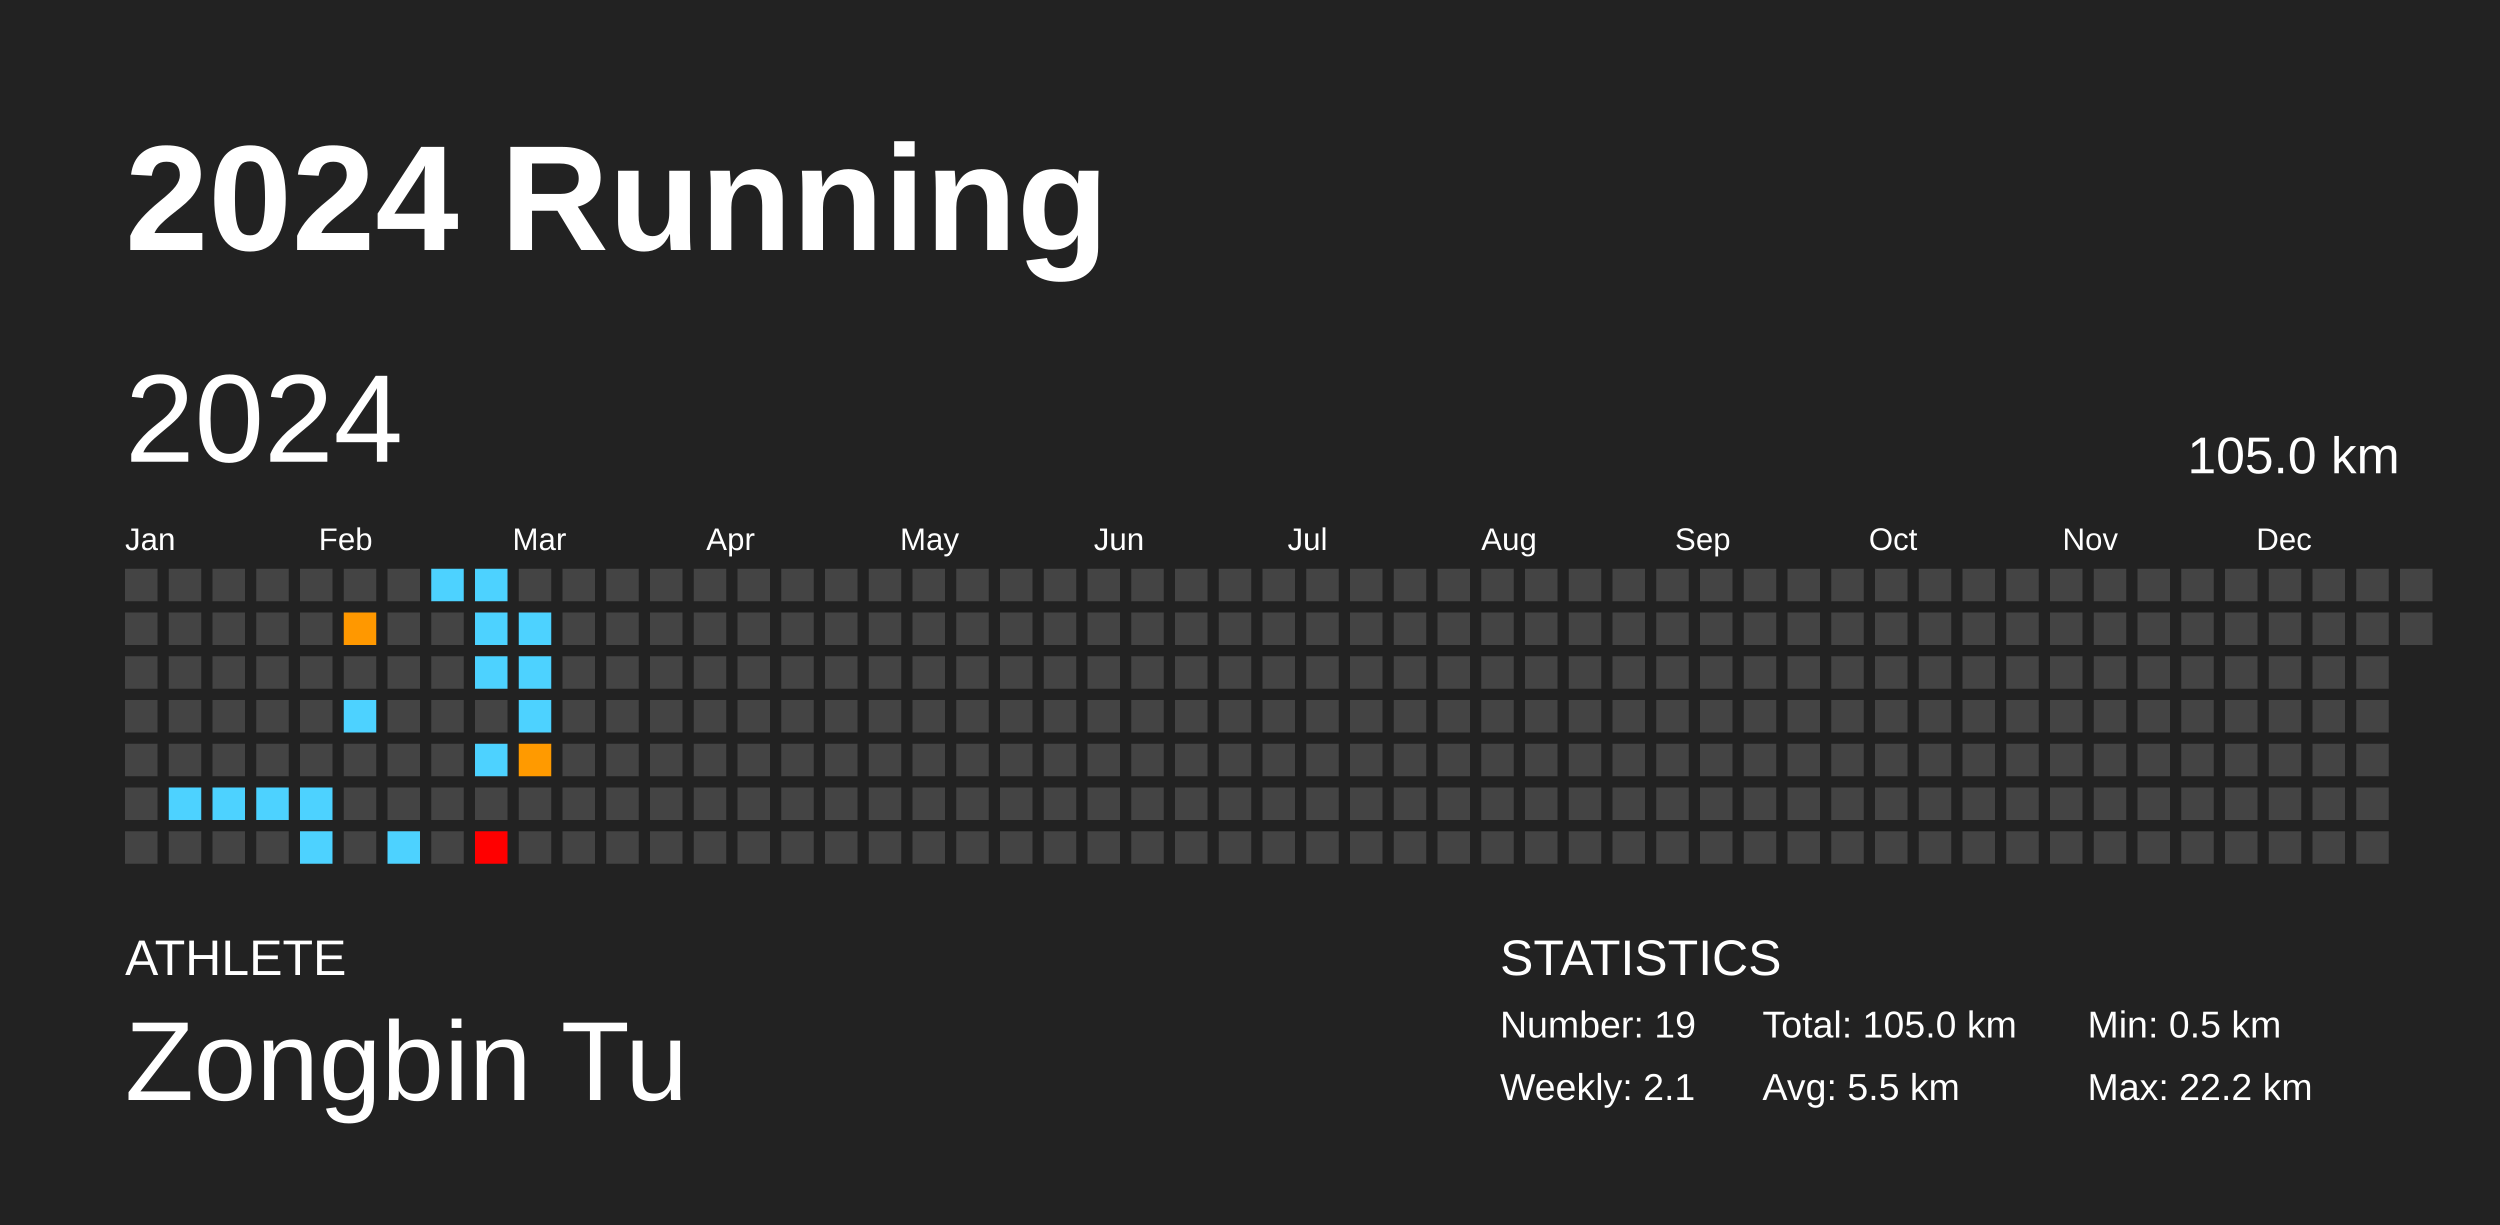
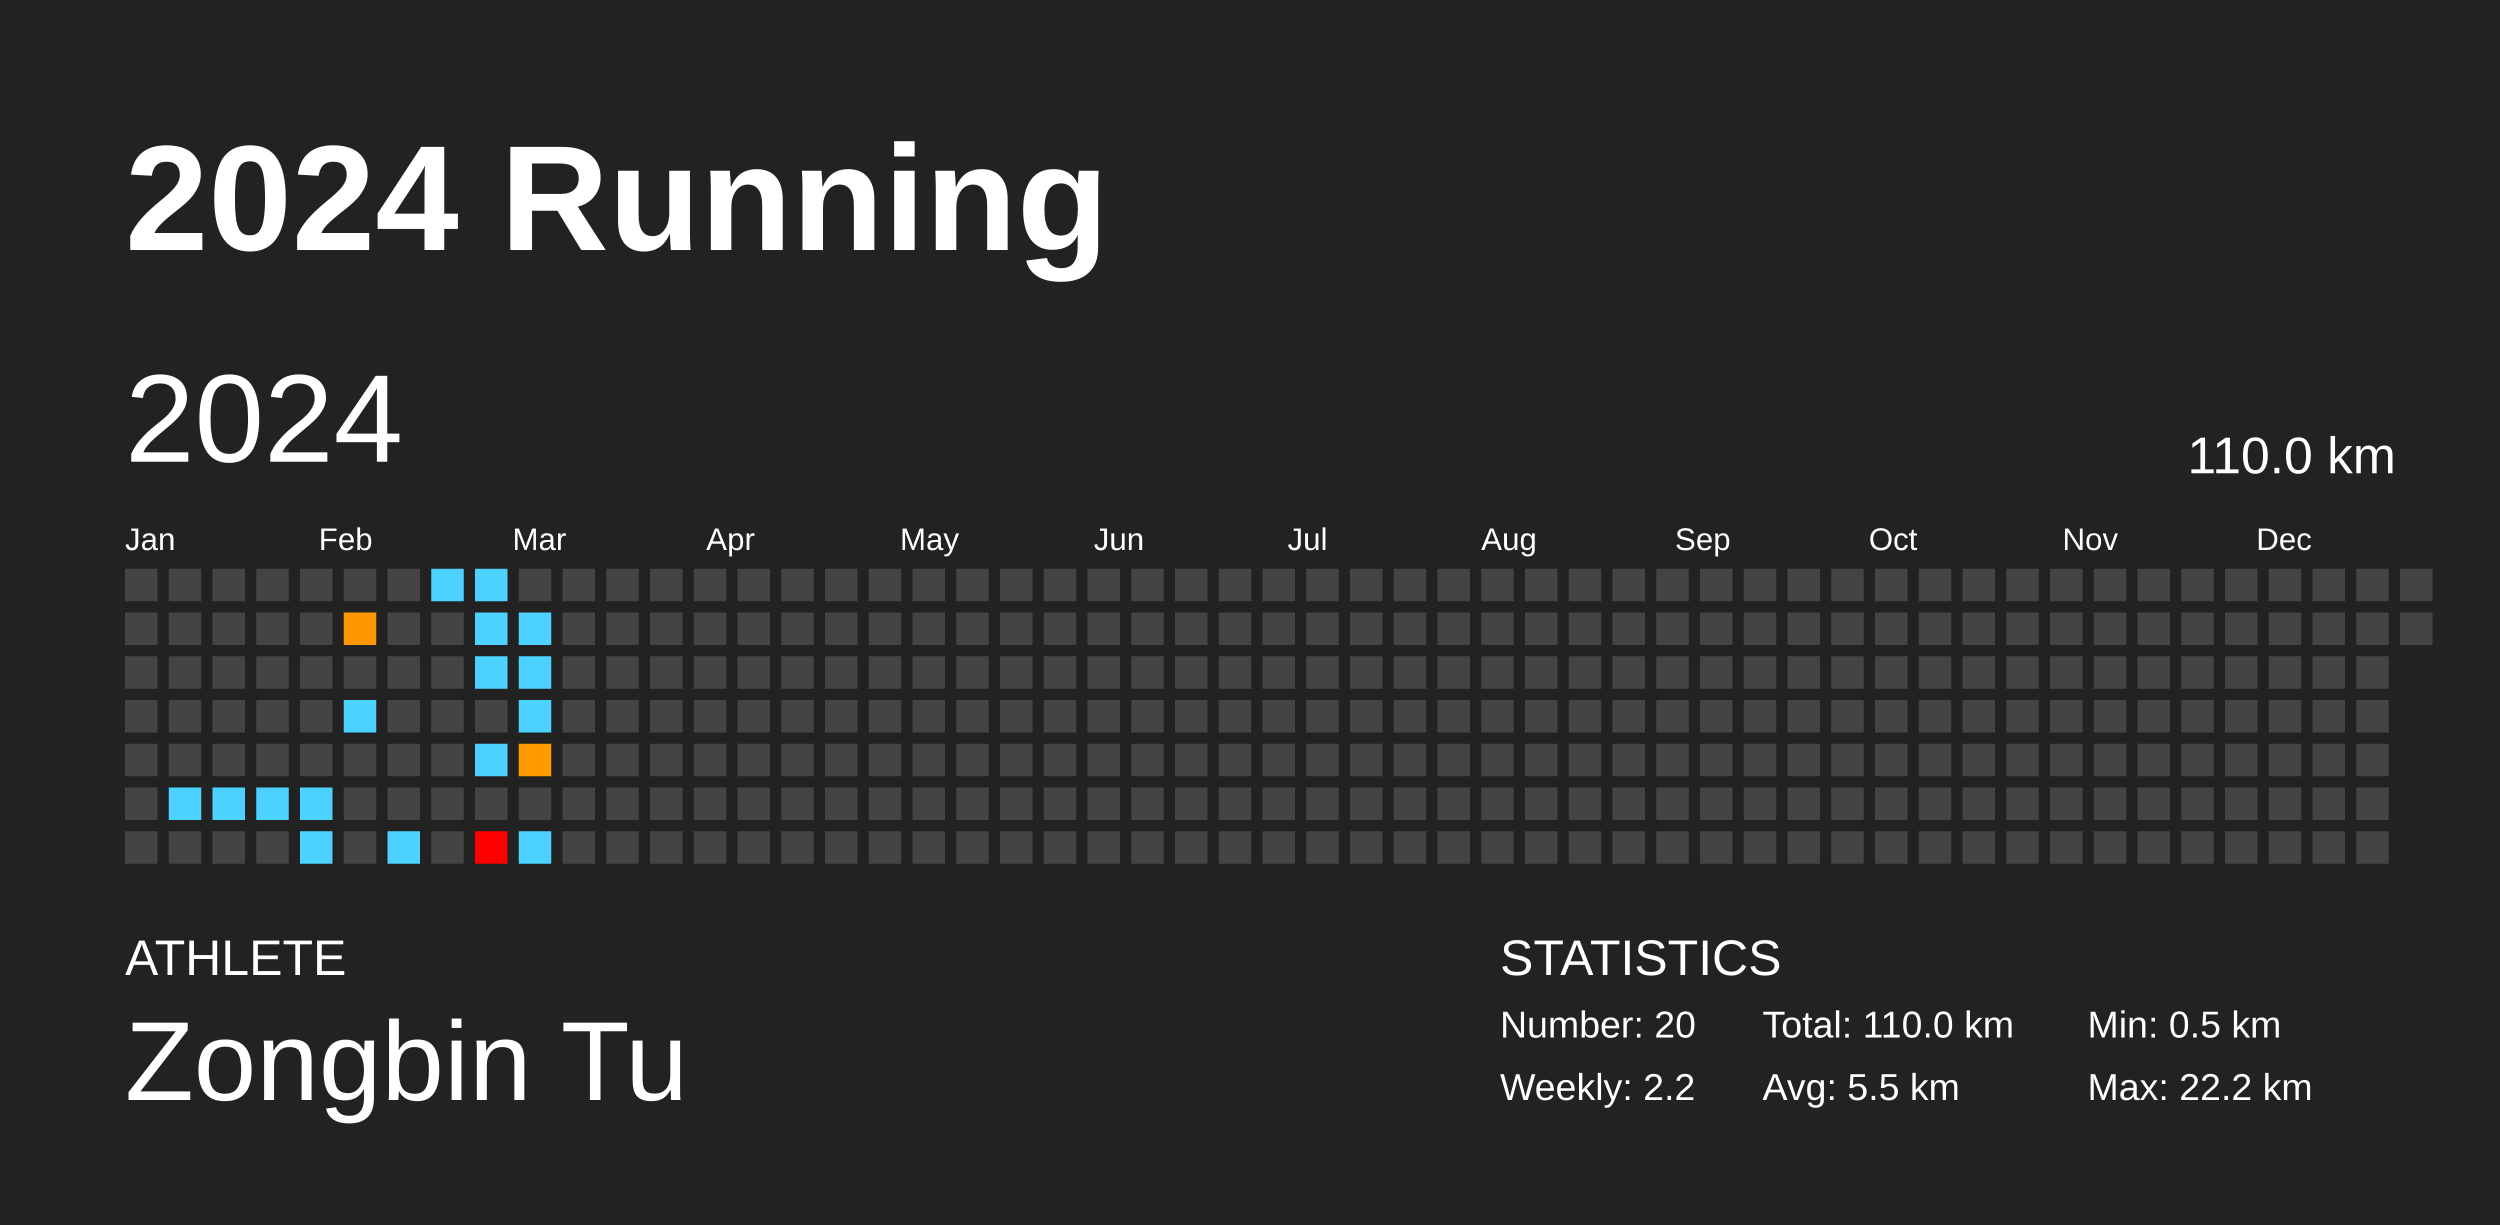
<svg xmlns="http://www.w3.org/2000/svg" baseProfile="full" height="98mm" version="1.1" viewBox="0,0,200,98" width="200mm">
  <defs />
  <rect fill="#222222" height="98" width="200" x="0" y="0" />
  <text fill="#FFFFFF" style="font-size:12px; font-family:Arial; font-weight:bold;" x="10" y="20">2024 Running</text>
  <text fill="#FFFFFF" style="font-size:4px; font-family:Arial" x="10" y="78">ATHLETE</text>
  <text fill="#FFFFFF" style="font-size:9px; font-family:Arial" x="10" y="88">Zongbin Tu</text>
  <text fill="#FFFFFF" style="font-size:4px; font-family:Arial" x="120" y="78">STATISTICS</text>
-   <text fill="#FFFFFF" style="font-size:3px; font-family:Arial" x="120" y="83">Number: 19</text>
-   <text fill="#FFFFFF" style="font-size:3px; font-family:Arial" x="120" y="88">Weekly: 2.1</text>
-   <text fill="#FFFFFF" style="font-size:3px; font-family:Arial" x="141" y="83">Total: 105.0 km</text>
+   <text fill="#FFFFFF" style="font-size:3px; font-family:Arial" x="120" y="83">Number: 20</text>
+   <text fill="#FFFFFF" style="font-size:3px; font-family:Arial" x="120" y="88">Weekly: 2.2</text>
+   <text fill="#FFFFFF" style="font-size:3px; font-family:Arial" x="141" y="83">Total: 110.0 km</text>
  <text fill="#FFFFFF" style="font-size:3px; font-family:Arial" x="141" y="88">Avg: 5.5 km</text>
  <text fill="#FFFFFF" style="font-size:3px; font-family:Arial" x="167" y="83">Min: 0.5 km</text>
  <text fill="#FFFFFF" style="font-size:3px; font-family:Arial" x="167" y="88">Max: 22.2 km</text>
  <text dominant-baseline="hanging" fill="#FFFFFF" style="font-size:10.0px; font-family:Arial;" x="10" y="30">2024</text>
-   <text dominant-baseline="hanging" fill="#FFFFFF" style="font-size:4.125px; font-family:Arial;" x="175" y="35">105.0 km</text>
+   <text dominant-baseline="hanging" fill="#FFFFFF" style="font-size:4.125px; font-family:Arial;" x="175" y="35">110.0 km</text>
  <text fill="#FFFFFF" style="font-size:2.5px; font-family:Arial" x="10.0" y="44">Jan</text>
  <text fill="#FFFFFF" style="font-size:2.5px; font-family:Arial" x="25.5" y="44">Feb</text>
  <text fill="#FFFFFF" style="font-size:2.5px; font-family:Arial" x="41.0" y="44">Mar</text>
  <text fill="#FFFFFF" style="font-size:2.5px; font-family:Arial" x="56.5" y="44">Apr</text>
  <text fill="#FFFFFF" style="font-size:2.5px; font-family:Arial" x="72.0" y="44">May</text>
  <text fill="#FFFFFF" style="font-size:2.5px; font-family:Arial" x="87.5" y="44">Jun</text>
  <text fill="#FFFFFF" style="font-size:2.5px; font-family:Arial" x="103.0" y="44">Jul</text>
  <text fill="#FFFFFF" style="font-size:2.5px; font-family:Arial" x="118.5" y="44">Aug</text>
  <text fill="#FFFFFF" style="font-size:2.5px; font-family:Arial" x="134.0" y="44">Sep</text>
  <text fill="#FFFFFF" style="font-size:2.5px; font-family:Arial" x="149.5" y="44">Oct</text>
  <text fill="#FFFFFF" style="font-size:2.5px; font-family:Arial" x="165.0" y="44">Nov</text>
  <text fill="#FFFFFF" style="font-size:2.5px; font-family:Arial" x="180.5" y="44">Dec</text>
  <rect fill="#444444" height="2.6" width="2.6" x="10.0" y="45.5" />
  <rect fill="#444444" height="2.6" width="2.6" x="10.0" y="49.0" />
  <rect fill="#444444" height="2.6" width="2.6" x="10.0" y="52.5" />
  <rect fill="#444444" height="2.6" width="2.6" x="10.0" y="56.0" />
  <rect fill="#444444" height="2.6" width="2.6" x="10.0" y="59.5" />
  <rect fill="#444444" height="2.6" width="2.6" x="10.0" y="63.0" />
  <rect fill="#444444" height="2.6" width="2.6" x="10.0" y="66.5" />
  <rect fill="#444444" height="2.6" width="2.6" x="13.5" y="45.5" />
  <rect fill="#444444" height="2.6" width="2.6" x="13.5" y="49.0" />
  <rect fill="#444444" height="2.6" width="2.6" x="13.5" y="52.5" />
  <rect fill="#444444" height="2.6" width="2.6" x="13.5" y="56.0" />
  <rect fill="#444444" height="2.6" width="2.6" x="13.5" y="59.5" />
  <rect fill="#4dd2ff" height="2.6" width="2.6" x="13.5" y="63.0" />
  <rect fill="#444444" height="2.6" width="2.6" x="13.5" y="66.5" />
  <rect fill="#444444" height="2.6" width="2.6" x="17.0" y="45.5" />
  <rect fill="#444444" height="2.6" width="2.6" x="17.0" y="49.0" />
  <rect fill="#444444" height="2.6" width="2.6" x="17.0" y="52.5" />
  <rect fill="#444444" height="2.6" width="2.6" x="17.0" y="56.0" />
  <rect fill="#444444" height="2.6" width="2.6" x="17.0" y="59.5" />
  <rect fill="#4dd2ff" height="2.6" width="2.6" x="17.0" y="63.0" />
  <rect fill="#444444" height="2.6" width="2.6" x="17.0" y="66.5" />
  <rect fill="#444444" height="2.6" width="2.6" x="20.5" y="45.5" />
  <rect fill="#444444" height="2.6" width="2.6" x="20.5" y="49.0" />
  <rect fill="#444444" height="2.6" width="2.6" x="20.5" y="52.5" />
  <rect fill="#444444" height="2.6" width="2.6" x="20.5" y="56.0" />
  <rect fill="#444444" height="2.6" width="2.6" x="20.5" y="59.5" />
  <rect fill="#4dd2ff" height="2.6" width="2.6" x="20.5" y="63.0" />
  <rect fill="#444444" height="2.6" width="2.6" x="20.5" y="66.5" />
  <rect fill="#444444" height="2.6" width="2.6" x="24.0" y="45.5" />
  <rect fill="#444444" height="2.6" width="2.6" x="24.0" y="49.0" />
  <rect fill="#444444" height="2.6" width="2.6" x="24.0" y="52.5" />
  <rect fill="#444444" height="2.6" width="2.6" x="24.0" y="56.0" />
  <rect fill="#444444" height="2.6" width="2.6" x="24.0" y="59.5" />
  <rect fill="#4dd2ff" height="2.6" width="2.6" x="24.0" y="63.0" />
  <rect fill="#4dd2ff" height="2.6" width="2.6" x="24.0" y="66.5" />
  <rect fill="#444444" height="2.6" width="2.6" x="27.5" y="45.5" />
  <rect fill="#ff9800" height="2.6" width="2.6" x="27.5" y="49.0" />
  <rect fill="#444444" height="2.6" width="2.6" x="27.5" y="52.5" />
  <rect fill="#4dd2ff" height="2.6" width="2.6" x="27.5" y="56.0" />
  <rect fill="#444444" height="2.6" width="2.6" x="27.5" y="59.5" />
  <rect fill="#444444" height="2.6" width="2.6" x="27.5" y="63.0" />
  <rect fill="#444444" height="2.6" width="2.6" x="27.5" y="66.5" />
  <rect fill="#444444" height="2.6" width="2.6" x="31.0" y="45.5" />
  <rect fill="#444444" height="2.6" width="2.6" x="31.0" y="49.0" />
  <rect fill="#444444" height="2.6" width="2.6" x="31.0" y="52.5" />
  <rect fill="#444444" height="2.6" width="2.6" x="31.0" y="56.0" />
  <rect fill="#444444" height="2.6" width="2.6" x="31.0" y="59.5" />
  <rect fill="#444444" height="2.6" width="2.6" x="31.0" y="63.0" />
  <rect fill="#4dd2ff" height="2.6" width="2.6" x="31.0" y="66.5" />
  <rect fill="#4dd2ff" height="2.6" width="2.6" x="34.5" y="45.5" />
  <rect fill="#444444" height="2.6" width="2.6" x="34.5" y="49.0" />
  <rect fill="#444444" height="2.6" width="2.6" x="34.5" y="52.5" />
  <rect fill="#444444" height="2.6" width="2.6" x="34.5" y="56.0" />
  <rect fill="#444444" height="2.6" width="2.6" x="34.5" y="59.5" />
  <rect fill="#444444" height="2.6" width="2.6" x="34.5" y="63.0" />
  <rect fill="#444444" height="2.6" width="2.6" x="34.5" y="66.5" />
  <rect fill="#4dd2ff" height="2.6" width="2.6" x="38.0" y="45.5" />
  <rect fill="#4dd2ff" height="2.6" width="2.6" x="38.0" y="49.0" />
  <rect fill="#4dd2ff" height="2.6" width="2.6" x="38.0" y="52.5" />
  <rect fill="#444444" height="2.6" width="2.6" x="38.0" y="56.0" />
  <rect fill="#4dd2ff" height="2.6" width="2.6" x="38.0" y="59.5" />
  <rect fill="#444444" height="2.6" width="2.6" x="38.0" y="63.0" />
  <rect fill="red" height="2.6" width="2.6" x="38.0" y="66.5" />
  <rect fill="#444444" height="2.6" width="2.6" x="41.5" y="45.5" />
  <rect fill="#4dd2ff" height="2.6" width="2.6" x="41.5" y="49.0" />
  <rect fill="#4dd2ff" height="2.6" width="2.6" x="41.5" y="52.5" />
  <rect fill="#4dd2ff" height="2.6" width="2.6" x="41.5" y="56.0" />
  <rect fill="#ff9a00" height="2.6" width="2.6" x="41.5" y="59.5" />
  <rect fill="#444444" height="2.6" width="2.6" x="41.5" y="63.0" />
-   <rect fill="#444444" height="2.6" width="2.6" x="41.5" y="66.5" />
+   <rect fill="#4dd2ff" height="2.6" width="2.6" x="41.5" y="66.5" />
  <rect fill="#444444" height="2.6" width="2.6" x="45.0" y="45.5" />
  <rect fill="#444444" height="2.6" width="2.6" x="45.0" y="49.0" />
  <rect fill="#444444" height="2.6" width="2.6" x="45.0" y="52.5" />
  <rect fill="#444444" height="2.6" width="2.6" x="45.0" y="56.0" />
  <rect fill="#444444" height="2.6" width="2.6" x="45.0" y="59.5" />
  <rect fill="#444444" height="2.6" width="2.6" x="45.0" y="63.0" />
  <rect fill="#444444" height="2.6" width="2.6" x="45.0" y="66.5" />
  <rect fill="#444444" height="2.6" width="2.6" x="48.5" y="45.5" />
  <rect fill="#444444" height="2.6" width="2.6" x="48.5" y="49.0" />
  <rect fill="#444444" height="2.6" width="2.6" x="48.5" y="52.5" />
  <rect fill="#444444" height="2.6" width="2.6" x="48.5" y="56.0" />
  <rect fill="#444444" height="2.6" width="2.6" x="48.5" y="59.5" />
  <rect fill="#444444" height="2.6" width="2.6" x="48.5" y="63.0" />
  <rect fill="#444444" height="2.6" width="2.6" x="48.5" y="66.5" />
  <rect fill="#444444" height="2.6" width="2.6" x="52.0" y="45.5" />
  <rect fill="#444444" height="2.6" width="2.6" x="52.0" y="49.0" />
  <rect fill="#444444" height="2.6" width="2.6" x="52.0" y="52.5" />
  <rect fill="#444444" height="2.6" width="2.6" x="52.0" y="56.0" />
  <rect fill="#444444" height="2.6" width="2.6" x="52.0" y="59.5" />
  <rect fill="#444444" height="2.6" width="2.6" x="52.0" y="63.0" />
  <rect fill="#444444" height="2.6" width="2.6" x="52.0" y="66.5" />
  <rect fill="#444444" height="2.6" width="2.6" x="55.5" y="45.5" />
  <rect fill="#444444" height="2.6" width="2.6" x="55.5" y="49.0" />
  <rect fill="#444444" height="2.6" width="2.6" x="55.5" y="52.5" />
  <rect fill="#444444" height="2.6" width="2.6" x="55.5" y="56.0" />
  <rect fill="#444444" height="2.6" width="2.6" x="55.5" y="59.5" />
  <rect fill="#444444" height="2.6" width="2.6" x="55.5" y="63.0" />
  <rect fill="#444444" height="2.6" width="2.6" x="55.5" y="66.5" />
  <rect fill="#444444" height="2.6" width="2.6" x="59.0" y="45.5" />
  <rect fill="#444444" height="2.6" width="2.6" x="59.0" y="49.0" />
  <rect fill="#444444" height="2.6" width="2.6" x="59.0" y="52.5" />
  <rect fill="#444444" height="2.6" width="2.6" x="59.0" y="56.0" />
  <rect fill="#444444" height="2.6" width="2.6" x="59.0" y="59.5" />
  <rect fill="#444444" height="2.6" width="2.6" x="59.0" y="63.0" />
  <rect fill="#444444" height="2.6" width="2.6" x="59.0" y="66.5" />
  <rect fill="#444444" height="2.6" width="2.6" x="62.5" y="45.5" />
  <rect fill="#444444" height="2.6" width="2.6" x="62.5" y="49.0" />
  <rect fill="#444444" height="2.6" width="2.6" x="62.5" y="52.5" />
  <rect fill="#444444" height="2.6" width="2.6" x="62.5" y="56.0" />
  <rect fill="#444444" height="2.6" width="2.6" x="62.5" y="59.5" />
  <rect fill="#444444" height="2.6" width="2.6" x="62.5" y="63.0" />
  <rect fill="#444444" height="2.6" width="2.6" x="62.5" y="66.5" />
  <rect fill="#444444" height="2.6" width="2.6" x="66.0" y="45.5" />
  <rect fill="#444444" height="2.6" width="2.6" x="66.0" y="49.0" />
  <rect fill="#444444" height="2.6" width="2.6" x="66.0" y="52.5" />
  <rect fill="#444444" height="2.6" width="2.6" x="66.0" y="56.0" />
  <rect fill="#444444" height="2.6" width="2.6" x="66.0" y="59.5" />
  <rect fill="#444444" height="2.6" width="2.6" x="66.0" y="63.0" />
  <rect fill="#444444" height="2.6" width="2.6" x="66.0" y="66.5" />
  <rect fill="#444444" height="2.6" width="2.6" x="69.5" y="45.5" />
  <rect fill="#444444" height="2.6" width="2.6" x="69.5" y="49.0" />
  <rect fill="#444444" height="2.6" width="2.6" x="69.5" y="52.5" />
  <rect fill="#444444" height="2.6" width="2.6" x="69.5" y="56.0" />
  <rect fill="#444444" height="2.6" width="2.6" x="69.5" y="59.5" />
  <rect fill="#444444" height="2.6" width="2.6" x="69.5" y="63.0" />
  <rect fill="#444444" height="2.6" width="2.6" x="69.5" y="66.5" />
  <rect fill="#444444" height="2.6" width="2.6" x="73.0" y="45.5" />
  <rect fill="#444444" height="2.6" width="2.6" x="73.0" y="49.0" />
  <rect fill="#444444" height="2.6" width="2.6" x="73.0" y="52.5" />
  <rect fill="#444444" height="2.6" width="2.6" x="73.0" y="56.0" />
  <rect fill="#444444" height="2.6" width="2.6" x="73.0" y="59.5" />
  <rect fill="#444444" height="2.6" width="2.6" x="73.0" y="63.0" />
  <rect fill="#444444" height="2.6" width="2.6" x="73.0" y="66.5" />
  <rect fill="#444444" height="2.6" width="2.6" x="76.5" y="45.5" />
  <rect fill="#444444" height="2.6" width="2.6" x="76.5" y="49.0" />
  <rect fill="#444444" height="2.6" width="2.6" x="76.5" y="52.5" />
  <rect fill="#444444" height="2.6" width="2.6" x="76.5" y="56.0" />
  <rect fill="#444444" height="2.6" width="2.6" x="76.5" y="59.5" />
  <rect fill="#444444" height="2.6" width="2.6" x="76.5" y="63.0" />
  <rect fill="#444444" height="2.6" width="2.6" x="76.5" y="66.5" />
  <rect fill="#444444" height="2.6" width="2.6" x="80.0" y="45.5" />
  <rect fill="#444444" height="2.6" width="2.6" x="80.0" y="49.0" />
  <rect fill="#444444" height="2.6" width="2.6" x="80.0" y="52.5" />
  <rect fill="#444444" height="2.6" width="2.6" x="80.0" y="56.0" />
  <rect fill="#444444" height="2.6" width="2.6" x="80.0" y="59.5" />
  <rect fill="#444444" height="2.6" width="2.6" x="80.0" y="63.0" />
  <rect fill="#444444" height="2.6" width="2.6" x="80.0" y="66.5" />
  <rect fill="#444444" height="2.6" width="2.6" x="83.5" y="45.5" />
  <rect fill="#444444" height="2.6" width="2.6" x="83.5" y="49.0" />
  <rect fill="#444444" height="2.6" width="2.6" x="83.5" y="52.5" />
  <rect fill="#444444" height="2.6" width="2.6" x="83.5" y="56.0" />
  <rect fill="#444444" height="2.6" width="2.6" x="83.5" y="59.5" />
  <rect fill="#444444" height="2.6" width="2.6" x="83.5" y="63.0" />
  <rect fill="#444444" height="2.6" width="2.6" x="83.5" y="66.5" />
  <rect fill="#444444" height="2.6" width="2.6" x="87.0" y="45.5" />
  <rect fill="#444444" height="2.6" width="2.6" x="87.0" y="49.0" />
  <rect fill="#444444" height="2.6" width="2.6" x="87.0" y="52.5" />
  <rect fill="#444444" height="2.6" width="2.6" x="87.0" y="56.0" />
  <rect fill="#444444" height="2.6" width="2.6" x="87.0" y="59.5" />
  <rect fill="#444444" height="2.6" width="2.6" x="87.0" y="63.0" />
  <rect fill="#444444" height="2.6" width="2.6" x="87.0" y="66.5" />
  <rect fill="#444444" height="2.6" width="2.6" x="90.5" y="45.5" />
  <rect fill="#444444" height="2.6" width="2.6" x="90.5" y="49.0" />
  <rect fill="#444444" height="2.6" width="2.6" x="90.5" y="52.5" />
  <rect fill="#444444" height="2.6" width="2.6" x="90.5" y="56.0" />
  <rect fill="#444444" height="2.6" width="2.6" x="90.5" y="59.5" />
  <rect fill="#444444" height="2.6" width="2.6" x="90.5" y="63.0" />
  <rect fill="#444444" height="2.6" width="2.6" x="90.5" y="66.5" />
  <rect fill="#444444" height="2.6" width="2.6" x="94.0" y="45.5" />
  <rect fill="#444444" height="2.6" width="2.6" x="94.0" y="49.0" />
  <rect fill="#444444" height="2.6" width="2.6" x="94.0" y="52.5" />
  <rect fill="#444444" height="2.6" width="2.6" x="94.0" y="56.0" />
  <rect fill="#444444" height="2.6" width="2.6" x="94.0" y="59.5" />
  <rect fill="#444444" height="2.6" width="2.6" x="94.0" y="63.0" />
  <rect fill="#444444" height="2.6" width="2.6" x="94.0" y="66.5" />
  <rect fill="#444444" height="2.6" width="2.6" x="97.5" y="45.5" />
  <rect fill="#444444" height="2.6" width="2.6" x="97.5" y="49.0" />
  <rect fill="#444444" height="2.6" width="2.6" x="97.5" y="52.5" />
  <rect fill="#444444" height="2.6" width="2.6" x="97.5" y="56.0" />
  <rect fill="#444444" height="2.6" width="2.6" x="97.5" y="59.5" />
  <rect fill="#444444" height="2.6" width="2.6" x="97.5" y="63.0" />
  <rect fill="#444444" height="2.6" width="2.6" x="97.5" y="66.5" />
  <rect fill="#444444" height="2.6" width="2.6" x="101.0" y="45.5" />
  <rect fill="#444444" height="2.6" width="2.6" x="101.0" y="49.0" />
  <rect fill="#444444" height="2.6" width="2.6" x="101.0" y="52.5" />
  <rect fill="#444444" height="2.6" width="2.6" x="101.0" y="56.0" />
  <rect fill="#444444" height="2.6" width="2.6" x="101.0" y="59.5" />
  <rect fill="#444444" height="2.6" width="2.6" x="101.0" y="63.0" />
  <rect fill="#444444" height="2.6" width="2.6" x="101.0" y="66.5" />
  <rect fill="#444444" height="2.6" width="2.6" x="104.5" y="45.5" />
  <rect fill="#444444" height="2.6" width="2.6" x="104.5" y="49.0" />
  <rect fill="#444444" height="2.6" width="2.6" x="104.5" y="52.5" />
  <rect fill="#444444" height="2.6" width="2.6" x="104.5" y="56.0" />
  <rect fill="#444444" height="2.6" width="2.6" x="104.5" y="59.5" />
  <rect fill="#444444" height="2.6" width="2.6" x="104.5" y="63.0" />
  <rect fill="#444444" height="2.6" width="2.6" x="104.5" y="66.5" />
  <rect fill="#444444" height="2.6" width="2.6" x="108.0" y="45.5" />
  <rect fill="#444444" height="2.6" width="2.6" x="108.0" y="49.0" />
  <rect fill="#444444" height="2.6" width="2.6" x="108.0" y="52.5" />
  <rect fill="#444444" height="2.6" width="2.6" x="108.0" y="56.0" />
  <rect fill="#444444" height="2.6" width="2.6" x="108.0" y="59.5" />
  <rect fill="#444444" height="2.6" width="2.6" x="108.0" y="63.0" />
  <rect fill="#444444" height="2.6" width="2.6" x="108.0" y="66.5" />
  <rect fill="#444444" height="2.6" width="2.6" x="111.5" y="45.5" />
  <rect fill="#444444" height="2.6" width="2.6" x="111.5" y="49.0" />
  <rect fill="#444444" height="2.6" width="2.6" x="111.5" y="52.5" />
  <rect fill="#444444" height="2.6" width="2.6" x="111.5" y="56.0" />
  <rect fill="#444444" height="2.6" width="2.6" x="111.5" y="59.5" />
  <rect fill="#444444" height="2.6" width="2.6" x="111.5" y="63.0" />
  <rect fill="#444444" height="2.6" width="2.6" x="111.5" y="66.5" />
  <rect fill="#444444" height="2.6" width="2.6" x="115.0" y="45.5" />
  <rect fill="#444444" height="2.6" width="2.6" x="115.0" y="49.0" />
  <rect fill="#444444" height="2.6" width="2.6" x="115.0" y="52.5" />
  <rect fill="#444444" height="2.6" width="2.6" x="115.0" y="56.0" />
  <rect fill="#444444" height="2.6" width="2.6" x="115.0" y="59.5" />
  <rect fill="#444444" height="2.6" width="2.6" x="115.0" y="63.0" />
  <rect fill="#444444" height="2.6" width="2.6" x="115.0" y="66.5" />
  <rect fill="#444444" height="2.6" width="2.6" x="118.5" y="45.5" />
  <rect fill="#444444" height="2.6" width="2.6" x="118.5" y="49.0" />
  <rect fill="#444444" height="2.6" width="2.6" x="118.5" y="52.5" />
  <rect fill="#444444" height="2.6" width="2.6" x="118.5" y="56.0" />
  <rect fill="#444444" height="2.6" width="2.6" x="118.5" y="59.5" />
  <rect fill="#444444" height="2.6" width="2.6" x="118.5" y="63.0" />
  <rect fill="#444444" height="2.6" width="2.6" x="118.5" y="66.5" />
  <rect fill="#444444" height="2.6" width="2.6" x="122.0" y="45.5" />
  <rect fill="#444444" height="2.6" width="2.6" x="122.0" y="49.0" />
  <rect fill="#444444" height="2.6" width="2.6" x="122.0" y="52.5" />
  <rect fill="#444444" height="2.6" width="2.6" x="122.0" y="56.0" />
  <rect fill="#444444" height="2.6" width="2.6" x="122.0" y="59.5" />
  <rect fill="#444444" height="2.6" width="2.6" x="122.0" y="63.0" />
  <rect fill="#444444" height="2.6" width="2.6" x="122.0" y="66.5" />
  <rect fill="#444444" height="2.6" width="2.6" x="125.5" y="45.5" />
  <rect fill="#444444" height="2.6" width="2.6" x="125.5" y="49.0" />
  <rect fill="#444444" height="2.6" width="2.6" x="125.5" y="52.5" />
  <rect fill="#444444" height="2.6" width="2.6" x="125.5" y="56.0" />
  <rect fill="#444444" height="2.6" width="2.6" x="125.5" y="59.5" />
  <rect fill="#444444" height="2.6" width="2.6" x="125.5" y="63.0" />
  <rect fill="#444444" height="2.6" width="2.6" x="125.5" y="66.5" />
  <rect fill="#444444" height="2.6" width="2.6" x="129.0" y="45.5" />
  <rect fill="#444444" height="2.6" width="2.6" x="129.0" y="49.0" />
  <rect fill="#444444" height="2.6" width="2.6" x="129.0" y="52.5" />
  <rect fill="#444444" height="2.6" width="2.6" x="129.0" y="56.0" />
  <rect fill="#444444" height="2.6" width="2.6" x="129.0" y="59.5" />
  <rect fill="#444444" height="2.6" width="2.6" x="129.0" y="63.0" />
  <rect fill="#444444" height="2.6" width="2.6" x="129.0" y="66.5" />
  <rect fill="#444444" height="2.6" width="2.6" x="132.5" y="45.5" />
  <rect fill="#444444" height="2.6" width="2.6" x="132.5" y="49.0" />
  <rect fill="#444444" height="2.6" width="2.6" x="132.5" y="52.5" />
  <rect fill="#444444" height="2.6" width="2.6" x="132.5" y="56.0" />
  <rect fill="#444444" height="2.6" width="2.6" x="132.5" y="59.5" />
  <rect fill="#444444" height="2.6" width="2.6" x="132.5" y="63.0" />
  <rect fill="#444444" height="2.6" width="2.6" x="132.5" y="66.5" />
  <rect fill="#444444" height="2.6" width="2.6" x="136.0" y="45.5" />
  <rect fill="#444444" height="2.6" width="2.6" x="136.0" y="49.0" />
  <rect fill="#444444" height="2.6" width="2.6" x="136.0" y="52.5" />
  <rect fill="#444444" height="2.6" width="2.6" x="136.0" y="56.0" />
  <rect fill="#444444" height="2.6" width="2.6" x="136.0" y="59.5" />
  <rect fill="#444444" height="2.6" width="2.6" x="136.0" y="63.0" />
  <rect fill="#444444" height="2.6" width="2.6" x="136.0" y="66.5" />
  <rect fill="#444444" height="2.6" width="2.6" x="139.5" y="45.5" />
  <rect fill="#444444" height="2.6" width="2.6" x="139.5" y="49.0" />
  <rect fill="#444444" height="2.6" width="2.6" x="139.5" y="52.5" />
  <rect fill="#444444" height="2.6" width="2.6" x="139.5" y="56.0" />
  <rect fill="#444444" height="2.6" width="2.6" x="139.5" y="59.5" />
  <rect fill="#444444" height="2.6" width="2.6" x="139.5" y="63.0" />
  <rect fill="#444444" height="2.6" width="2.6" x="139.5" y="66.5" />
  <rect fill="#444444" height="2.6" width="2.6" x="143.0" y="45.5" />
  <rect fill="#444444" height="2.6" width="2.6" x="143.0" y="49.0" />
  <rect fill="#444444" height="2.6" width="2.6" x="143.0" y="52.5" />
  <rect fill="#444444" height="2.6" width="2.6" x="143.0" y="56.0" />
  <rect fill="#444444" height="2.6" width="2.6" x="143.0" y="59.5" />
  <rect fill="#444444" height="2.6" width="2.6" x="143.0" y="63.0" />
  <rect fill="#444444" height="2.6" width="2.6" x="143.0" y="66.5" />
  <rect fill="#444444" height="2.6" width="2.6" x="146.5" y="45.5" />
  <rect fill="#444444" height="2.6" width="2.6" x="146.5" y="49.0" />
  <rect fill="#444444" height="2.6" width="2.6" x="146.5" y="52.5" />
  <rect fill="#444444" height="2.6" width="2.6" x="146.5" y="56.0" />
  <rect fill="#444444" height="2.6" width="2.6" x="146.5" y="59.5" />
  <rect fill="#444444" height="2.6" width="2.6" x="146.5" y="63.0" />
  <rect fill="#444444" height="2.6" width="2.6" x="146.5" y="66.5" />
  <rect fill="#444444" height="2.6" width="2.6" x="150.0" y="45.5" />
  <rect fill="#444444" height="2.6" width="2.6" x="150.0" y="49.0" />
  <rect fill="#444444" height="2.6" width="2.6" x="150.0" y="52.5" />
  <rect fill="#444444" height="2.6" width="2.6" x="150.0" y="56.0" />
  <rect fill="#444444" height="2.6" width="2.6" x="150.0" y="59.5" />
  <rect fill="#444444" height="2.6" width="2.6" x="150.0" y="63.0" />
  <rect fill="#444444" height="2.6" width="2.6" x="150.0" y="66.5" />
  <rect fill="#444444" height="2.6" width="2.6" x="153.5" y="45.5" />
  <rect fill="#444444" height="2.6" width="2.6" x="153.5" y="49.0" />
  <rect fill="#444444" height="2.6" width="2.6" x="153.5" y="52.5" />
  <rect fill="#444444" height="2.6" width="2.6" x="153.5" y="56.0" />
  <rect fill="#444444" height="2.6" width="2.6" x="153.5" y="59.5" />
  <rect fill="#444444" height="2.6" width="2.6" x="153.5" y="63.0" />
  <rect fill="#444444" height="2.6" width="2.6" x="153.5" y="66.5" />
  <rect fill="#444444" height="2.6" width="2.6" x="157.0" y="45.5" />
  <rect fill="#444444" height="2.6" width="2.6" x="157.0" y="49.0" />
  <rect fill="#444444" height="2.6" width="2.6" x="157.0" y="52.5" />
  <rect fill="#444444" height="2.6" width="2.6" x="157.0" y="56.0" />
  <rect fill="#444444" height="2.6" width="2.6" x="157.0" y="59.5" />
  <rect fill="#444444" height="2.6" width="2.6" x="157.0" y="63.0" />
  <rect fill="#444444" height="2.6" width="2.6" x="157.0" y="66.5" />
  <rect fill="#444444" height="2.6" width="2.6" x="160.5" y="45.5" />
  <rect fill="#444444" height="2.6" width="2.6" x="160.5" y="49.0" />
  <rect fill="#444444" height="2.6" width="2.6" x="160.5" y="52.5" />
  <rect fill="#444444" height="2.6" width="2.6" x="160.5" y="56.0" />
  <rect fill="#444444" height="2.6" width="2.6" x="160.5" y="59.5" />
  <rect fill="#444444" height="2.6" width="2.6" x="160.5" y="63.0" />
  <rect fill="#444444" height="2.6" width="2.6" x="160.5" y="66.5" />
  <rect fill="#444444" height="2.6" width="2.6" x="164.0" y="45.5" />
  <rect fill="#444444" height="2.6" width="2.6" x="164.0" y="49.0" />
  <rect fill="#444444" height="2.6" width="2.6" x="164.0" y="52.5" />
  <rect fill="#444444" height="2.6" width="2.6" x="164.0" y="56.0" />
  <rect fill="#444444" height="2.6" width="2.6" x="164.0" y="59.5" />
  <rect fill="#444444" height="2.6" width="2.6" x="164.0" y="63.0" />
  <rect fill="#444444" height="2.6" width="2.6" x="164.0" y="66.5" />
  <rect fill="#444444" height="2.6" width="2.6" x="167.5" y="45.5" />
  <rect fill="#444444" height="2.6" width="2.6" x="167.5" y="49.0" />
  <rect fill="#444444" height="2.6" width="2.6" x="167.5" y="52.5" />
  <rect fill="#444444" height="2.6" width="2.6" x="167.5" y="56.0" />
  <rect fill="#444444" height="2.6" width="2.6" x="167.5" y="59.5" />
  <rect fill="#444444" height="2.6" width="2.6" x="167.5" y="63.0" />
  <rect fill="#444444" height="2.6" width="2.6" x="167.5" y="66.5" />
  <rect fill="#444444" height="2.6" width="2.6" x="171.0" y="45.5" />
  <rect fill="#444444" height="2.6" width="2.6" x="171.0" y="49.0" />
  <rect fill="#444444" height="2.6" width="2.6" x="171.0" y="52.5" />
  <rect fill="#444444" height="2.6" width="2.6" x="171.0" y="56.0" />
  <rect fill="#444444" height="2.6" width="2.6" x="171.0" y="59.5" />
  <rect fill="#444444" height="2.6" width="2.6" x="171.0" y="63.0" />
  <rect fill="#444444" height="2.6" width="2.6" x="171.0" y="66.5" />
  <rect fill="#444444" height="2.6" width="2.6" x="174.5" y="45.5" />
  <rect fill="#444444" height="2.6" width="2.6" x="174.5" y="49.0" />
  <rect fill="#444444" height="2.6" width="2.6" x="174.5" y="52.5" />
  <rect fill="#444444" height="2.6" width="2.6" x="174.5" y="56.0" />
  <rect fill="#444444" height="2.6" width="2.6" x="174.5" y="59.5" />
  <rect fill="#444444" height="2.6" width="2.6" x="174.5" y="63.0" />
  <rect fill="#444444" height="2.6" width="2.6" x="174.5" y="66.5" />
  <rect fill="#444444" height="2.6" width="2.6" x="178.0" y="45.5" />
  <rect fill="#444444" height="2.6" width="2.6" x="178.0" y="49.0" />
  <rect fill="#444444" height="2.6" width="2.6" x="178.0" y="52.5" />
  <rect fill="#444444" height="2.6" width="2.6" x="178.0" y="56.0" />
  <rect fill="#444444" height="2.6" width="2.6" x="178.0" y="59.5" />
  <rect fill="#444444" height="2.6" width="2.6" x="178.0" y="63.0" />
  <rect fill="#444444" height="2.6" width="2.6" x="178.0" y="66.5" />
  <rect fill="#444444" height="2.6" width="2.6" x="181.5" y="45.5" />
  <rect fill="#444444" height="2.6" width="2.6" x="181.5" y="49.0" />
  <rect fill="#444444" height="2.6" width="2.6" x="181.5" y="52.5" />
  <rect fill="#444444" height="2.6" width="2.6" x="181.5" y="56.0" />
  <rect fill="#444444" height="2.6" width="2.6" x="181.5" y="59.5" />
  <rect fill="#444444" height="2.6" width="2.6" x="181.5" y="63.0" />
  <rect fill="#444444" height="2.6" width="2.6" x="181.5" y="66.5" />
  <rect fill="#444444" height="2.6" width="2.6" x="185.0" y="45.5" />
  <rect fill="#444444" height="2.6" width="2.6" x="185.0" y="49.0" />
  <rect fill="#444444" height="2.6" width="2.6" x="185.0" y="52.5" />
  <rect fill="#444444" height="2.6" width="2.6" x="185.0" y="56.0" />
  <rect fill="#444444" height="2.6" width="2.6" x="185.0" y="59.5" />
  <rect fill="#444444" height="2.6" width="2.6" x="185.0" y="63.0" />
  <rect fill="#444444" height="2.6" width="2.6" x="185.0" y="66.5" />
  <rect fill="#444444" height="2.6" width="2.6" x="188.5" y="45.5" />
  <rect fill="#444444" height="2.6" width="2.6" x="188.5" y="49.0" />
  <rect fill="#444444" height="2.6" width="2.6" x="188.5" y="52.5" />
  <rect fill="#444444" height="2.6" width="2.6" x="188.5" y="56.0" />
  <rect fill="#444444" height="2.6" width="2.6" x="188.5" y="59.5" />
  <rect fill="#444444" height="2.6" width="2.6" x="188.5" y="63.0" />
  <rect fill="#444444" height="2.6" width="2.6" x="188.5" y="66.5" />
  <rect fill="#444444" height="2.6" width="2.6" x="192.0" y="45.5" />
  <rect fill="#444444" height="2.6" width="2.6" x="192.0" y="49.0" />
</svg>
